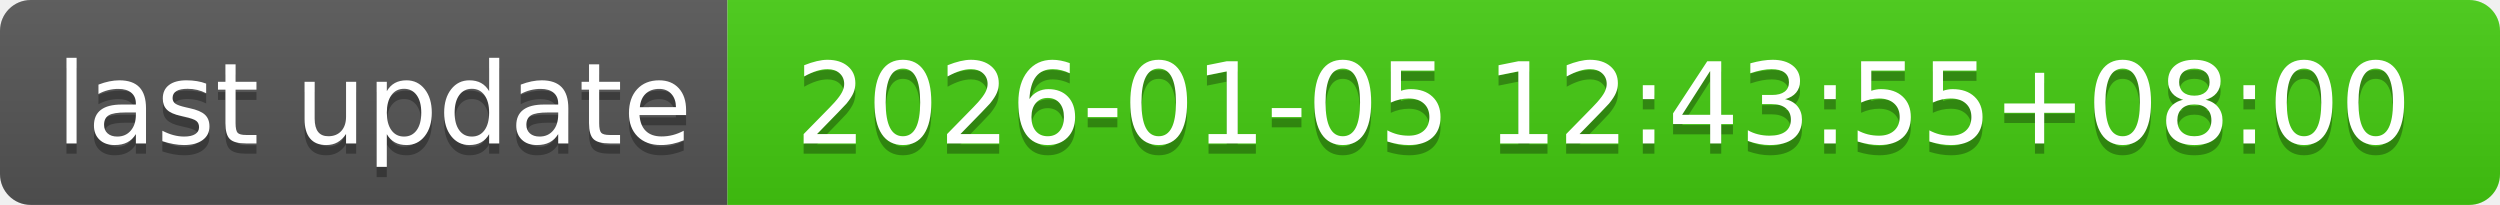
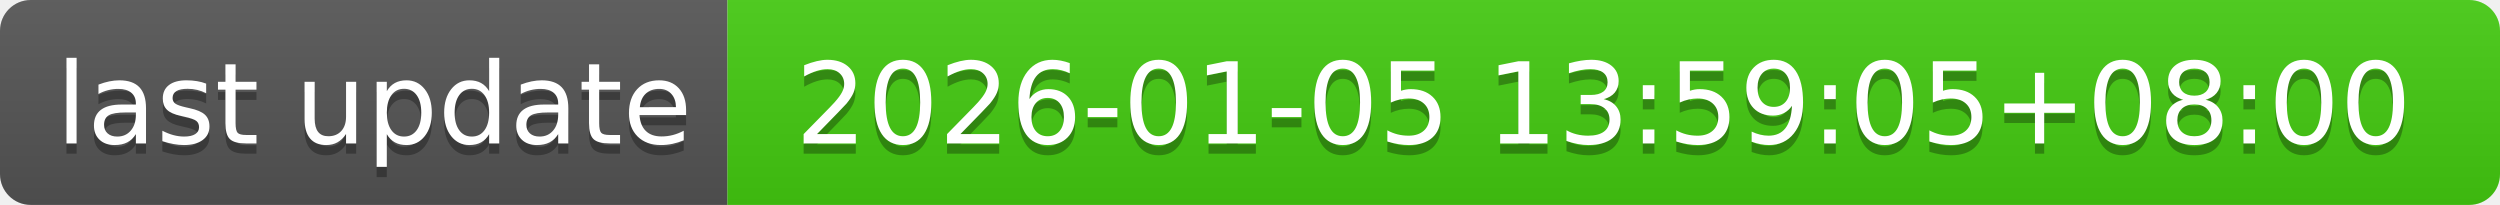
- <svg xmlns="http://www.w3.org/2000/svg" width="244" height="20" role="img" aria-label="last update: 2026-01-05 12:43:55+08:00">
+ <svg xmlns="http://www.w3.org/2000/svg" width="244" height="20" role="img" aria-label="last update: 2026-01-05 13:59:05+08:00">
  <linearGradient id="s" x2="0" y2="100%">
    <stop offset="0" stop-color="#bbb" stop-opacity=".1" />
    <stop offset="1" stop-opacity=".1" />
  </linearGradient>
  <clipPath id="r">
    <rect width="244" height="20" rx="3" fill="#fff" />
  </clipPath>
  <g clip-path="url(#r)">
    <rect width="71" height="20" fill="#555" />
    <rect x="71" width="173" height="20" fill="#4c1" />
    <rect width="244" height="20" fill="url(#s)" />
  </g>
  <g fill="#fff" text-anchor="middle" font-family="Verdana,Geneva,DejaVu Sans,sans-serif" text-rendering="geometricPrecision" font-size="110">
    <text aria-hidden="true" x="365" y="150" fill="#010101" fill-opacity=".3" transform="scale(.1)" textLength="610">last update</text>
    <text x="365" y="140" transform="scale(.1)" fill="#fff" textLength="610">last update</text>
-     <text aria-hidden="true" x="1565" y="150" fill="#010101" fill-opacity=".3" transform="scale(.1)" textLength="1630">2026-01-05 12:43:55+08:00</text>
-     <text x="1565" y="140" transform="scale(.1)" fill="#fff" textLength="1630">2026-01-05 12:43:55+08:00</text>
+     <text aria-hidden="true" x="1565" y="150" fill="#010101" fill-opacity=".3" transform="scale(.1)" textLength="1630">2026-01-05 13:59:05+08:00</text>
+     <text x="1565" y="140" transform="scale(.1)" fill="#fff" textLength="1630">2026-01-05 13:59:05+08:00</text>
  </g>
</svg>
